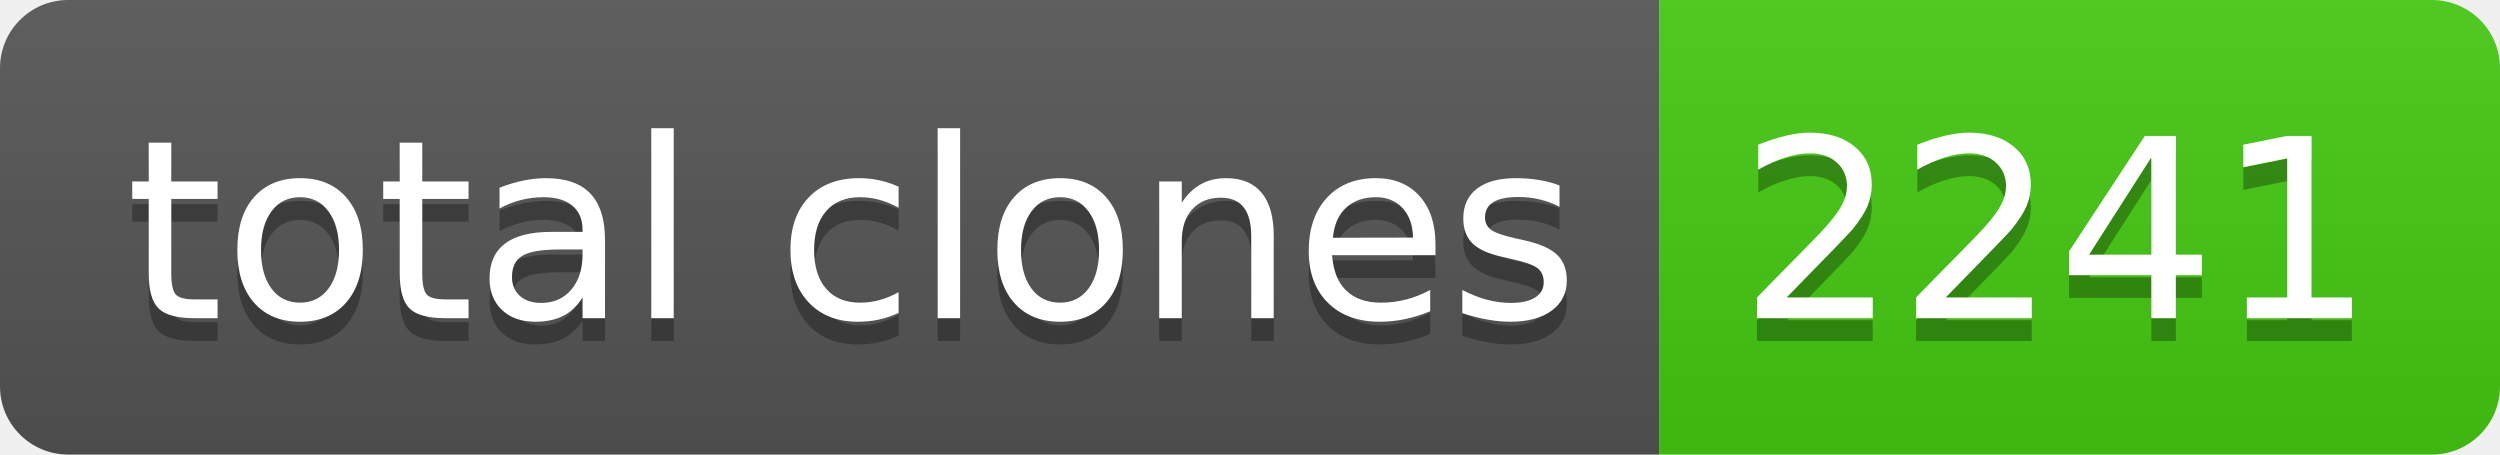
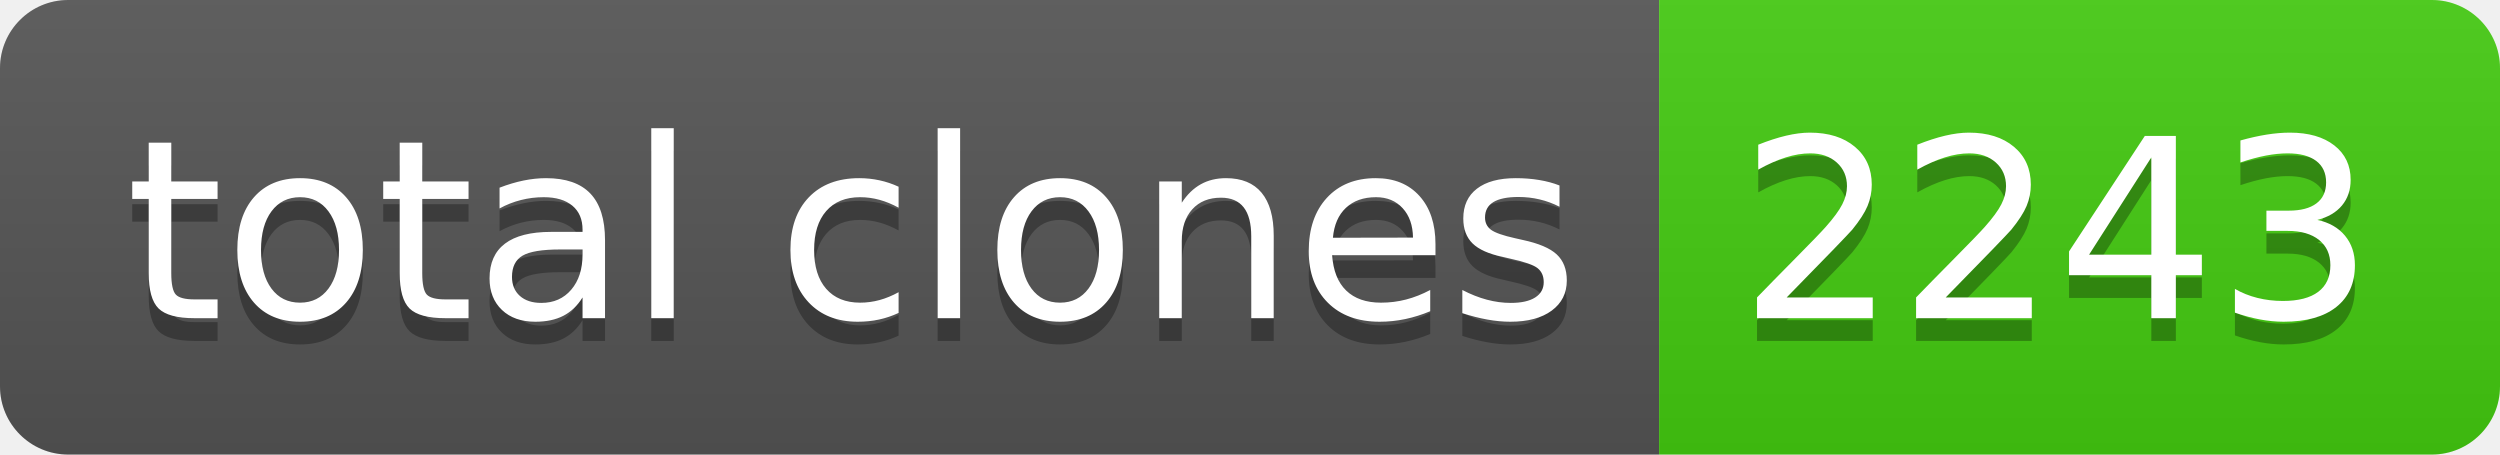
- <svg xmlns="http://www.w3.org/2000/svg" width="110" height="20" role="img" aria-label="total clones: 2241">
+ <svg xmlns="http://www.w3.org/2000/svg" width="110" height="20" role="img" aria-label="total clones: 2243">
  <linearGradient id="s" x2="0" y2="100%">
    <stop offset="0" stop-color="#bbb" stop-opacity=".1" />
    <stop offset="1" stop-opacity=".1" />
  </linearGradient>
  <clipPath id="r">
    <rect width="110" height="20" rx="3" fill="#fff" />
  </clipPath>
  <g clip-path="url(#r)">
    <rect width="73" height="20" fill="#555" />
    <rect x="73" width="37" height="20" fill="#4c1" />
    <rect width="110" height="20" fill="url(#s)" />
  </g>
  <g fill="#fff" text-anchor="middle" font-family="Verdana,Geneva,DejaVu Sans,sans-serif" text-rendering="geometricPrecision" font-size="110">
    <text aria-hidden="true" x="375" y="150" fill="#010101" fill-opacity=".3" transform="scale(.1)" textLength="630">total clones</text>
    <text x="375" y="140" transform="scale(.1)" fill="#fff" textLength="630">total clones</text>
-     <text aria-hidden="true" x="905" y="150" fill="#010101" fill-opacity=".3" transform="scale(.1)" textLength="270">2241</text>
-     <text x="905" y="140" transform="scale(.1)" fill="#fff" textLength="270">2241</text>
+     <text aria-hidden="true" x="905" y="150" fill="#010101" fill-opacity=".3" transform="scale(.1)" textLength="270">2243</text>
+     <text x="905" y="140" transform="scale(.1)" fill="#fff" textLength="270">2243</text>
  </g>
</svg>
